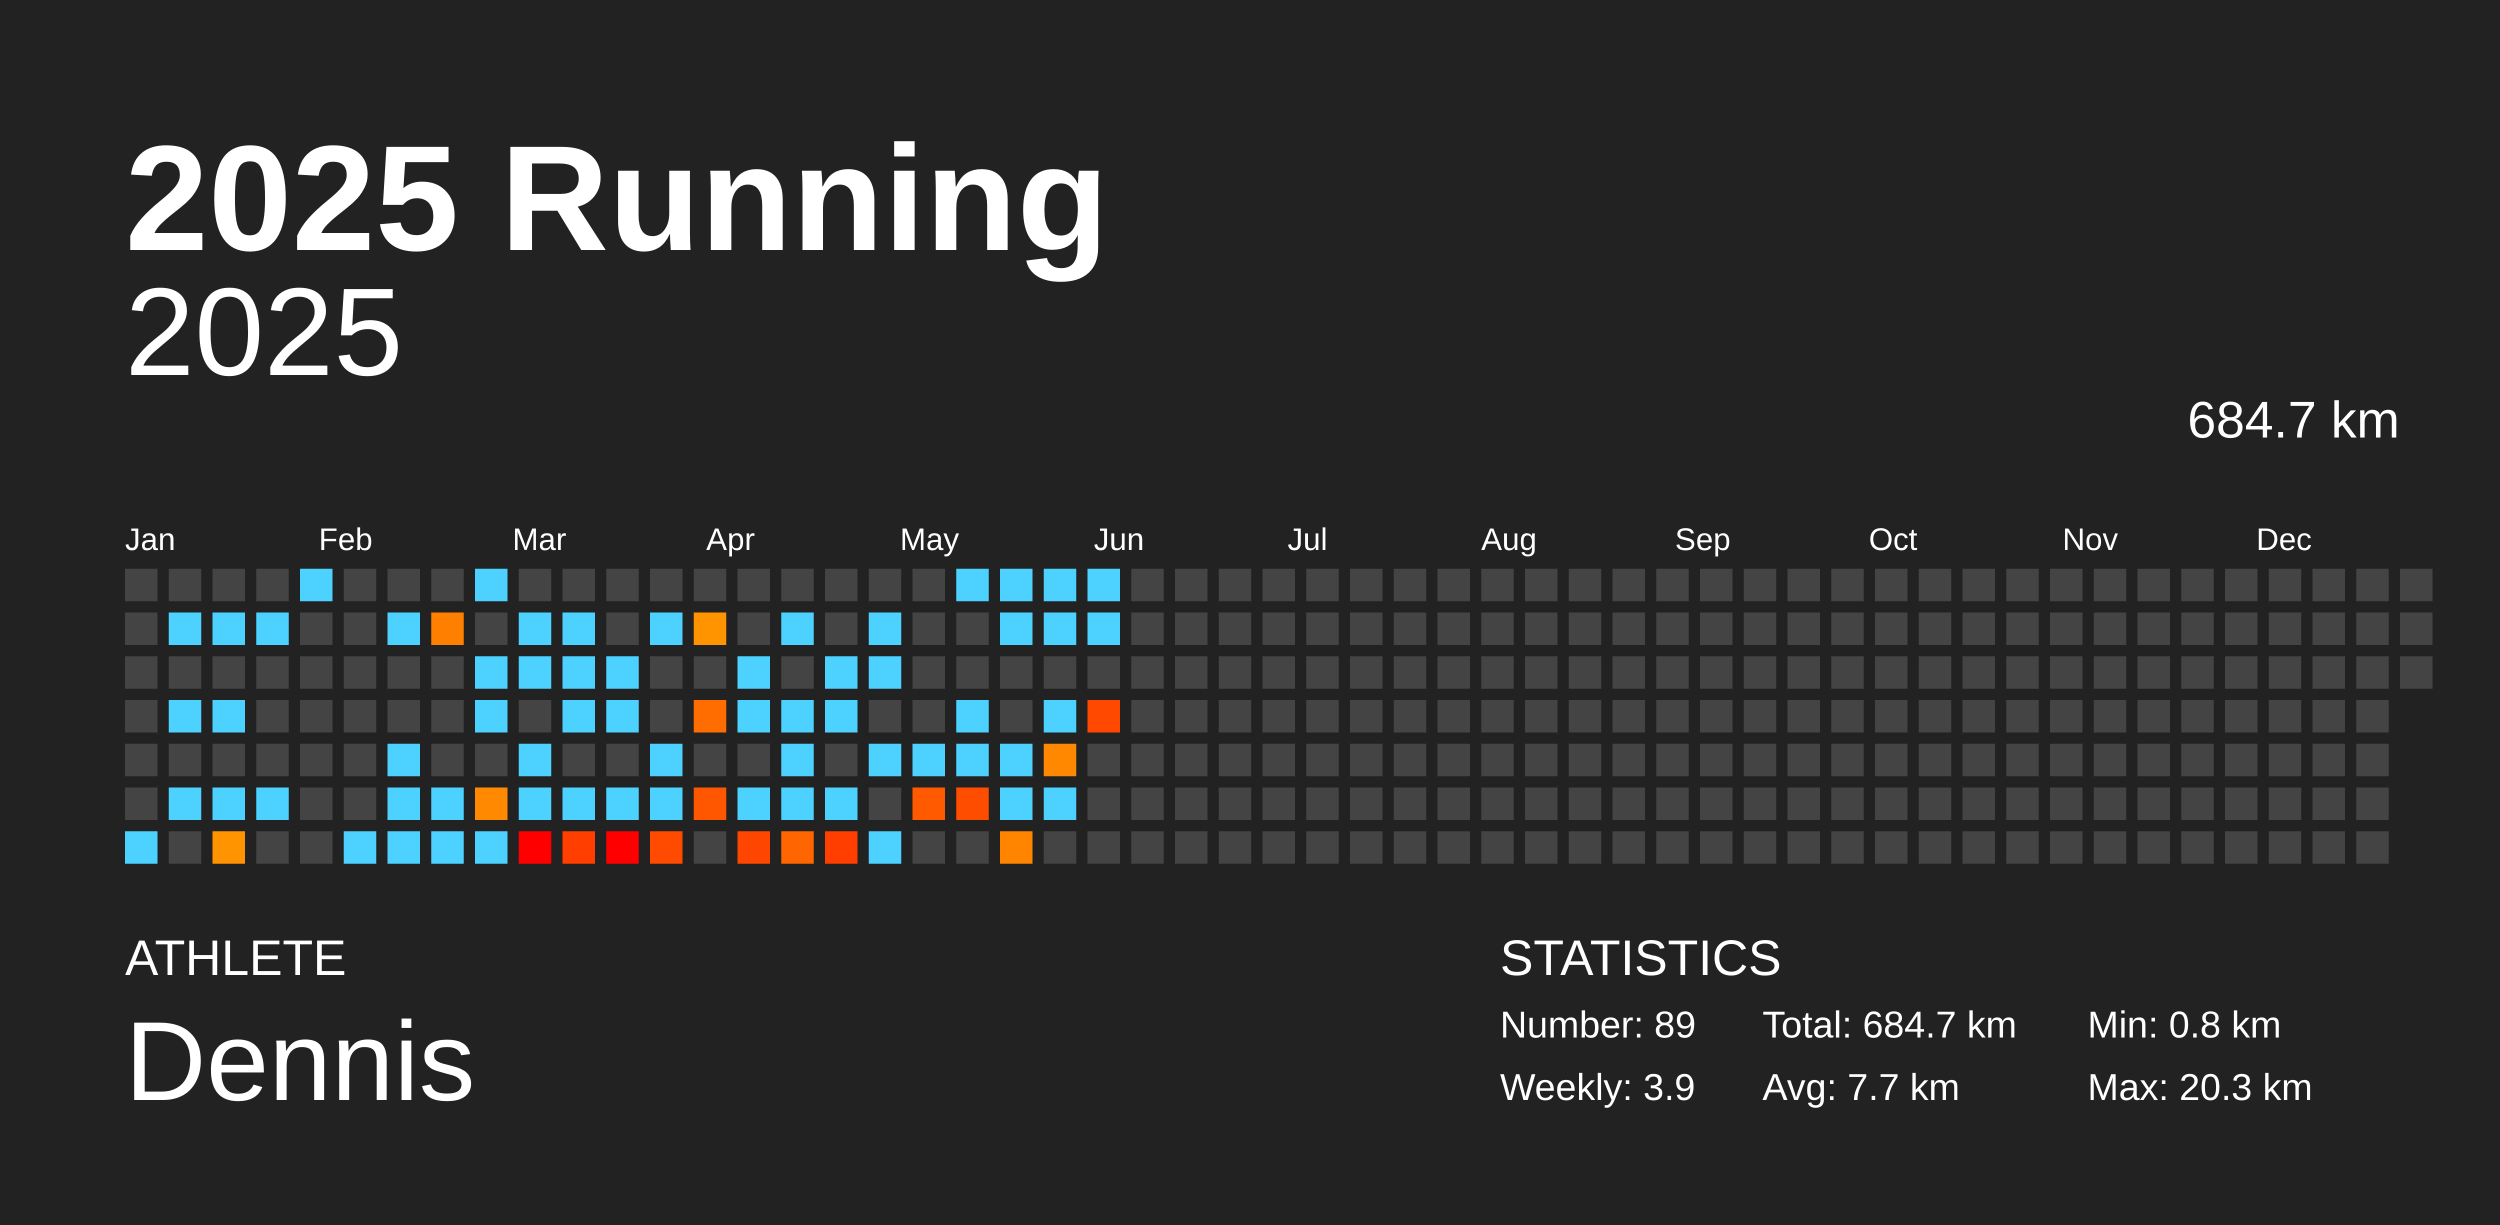
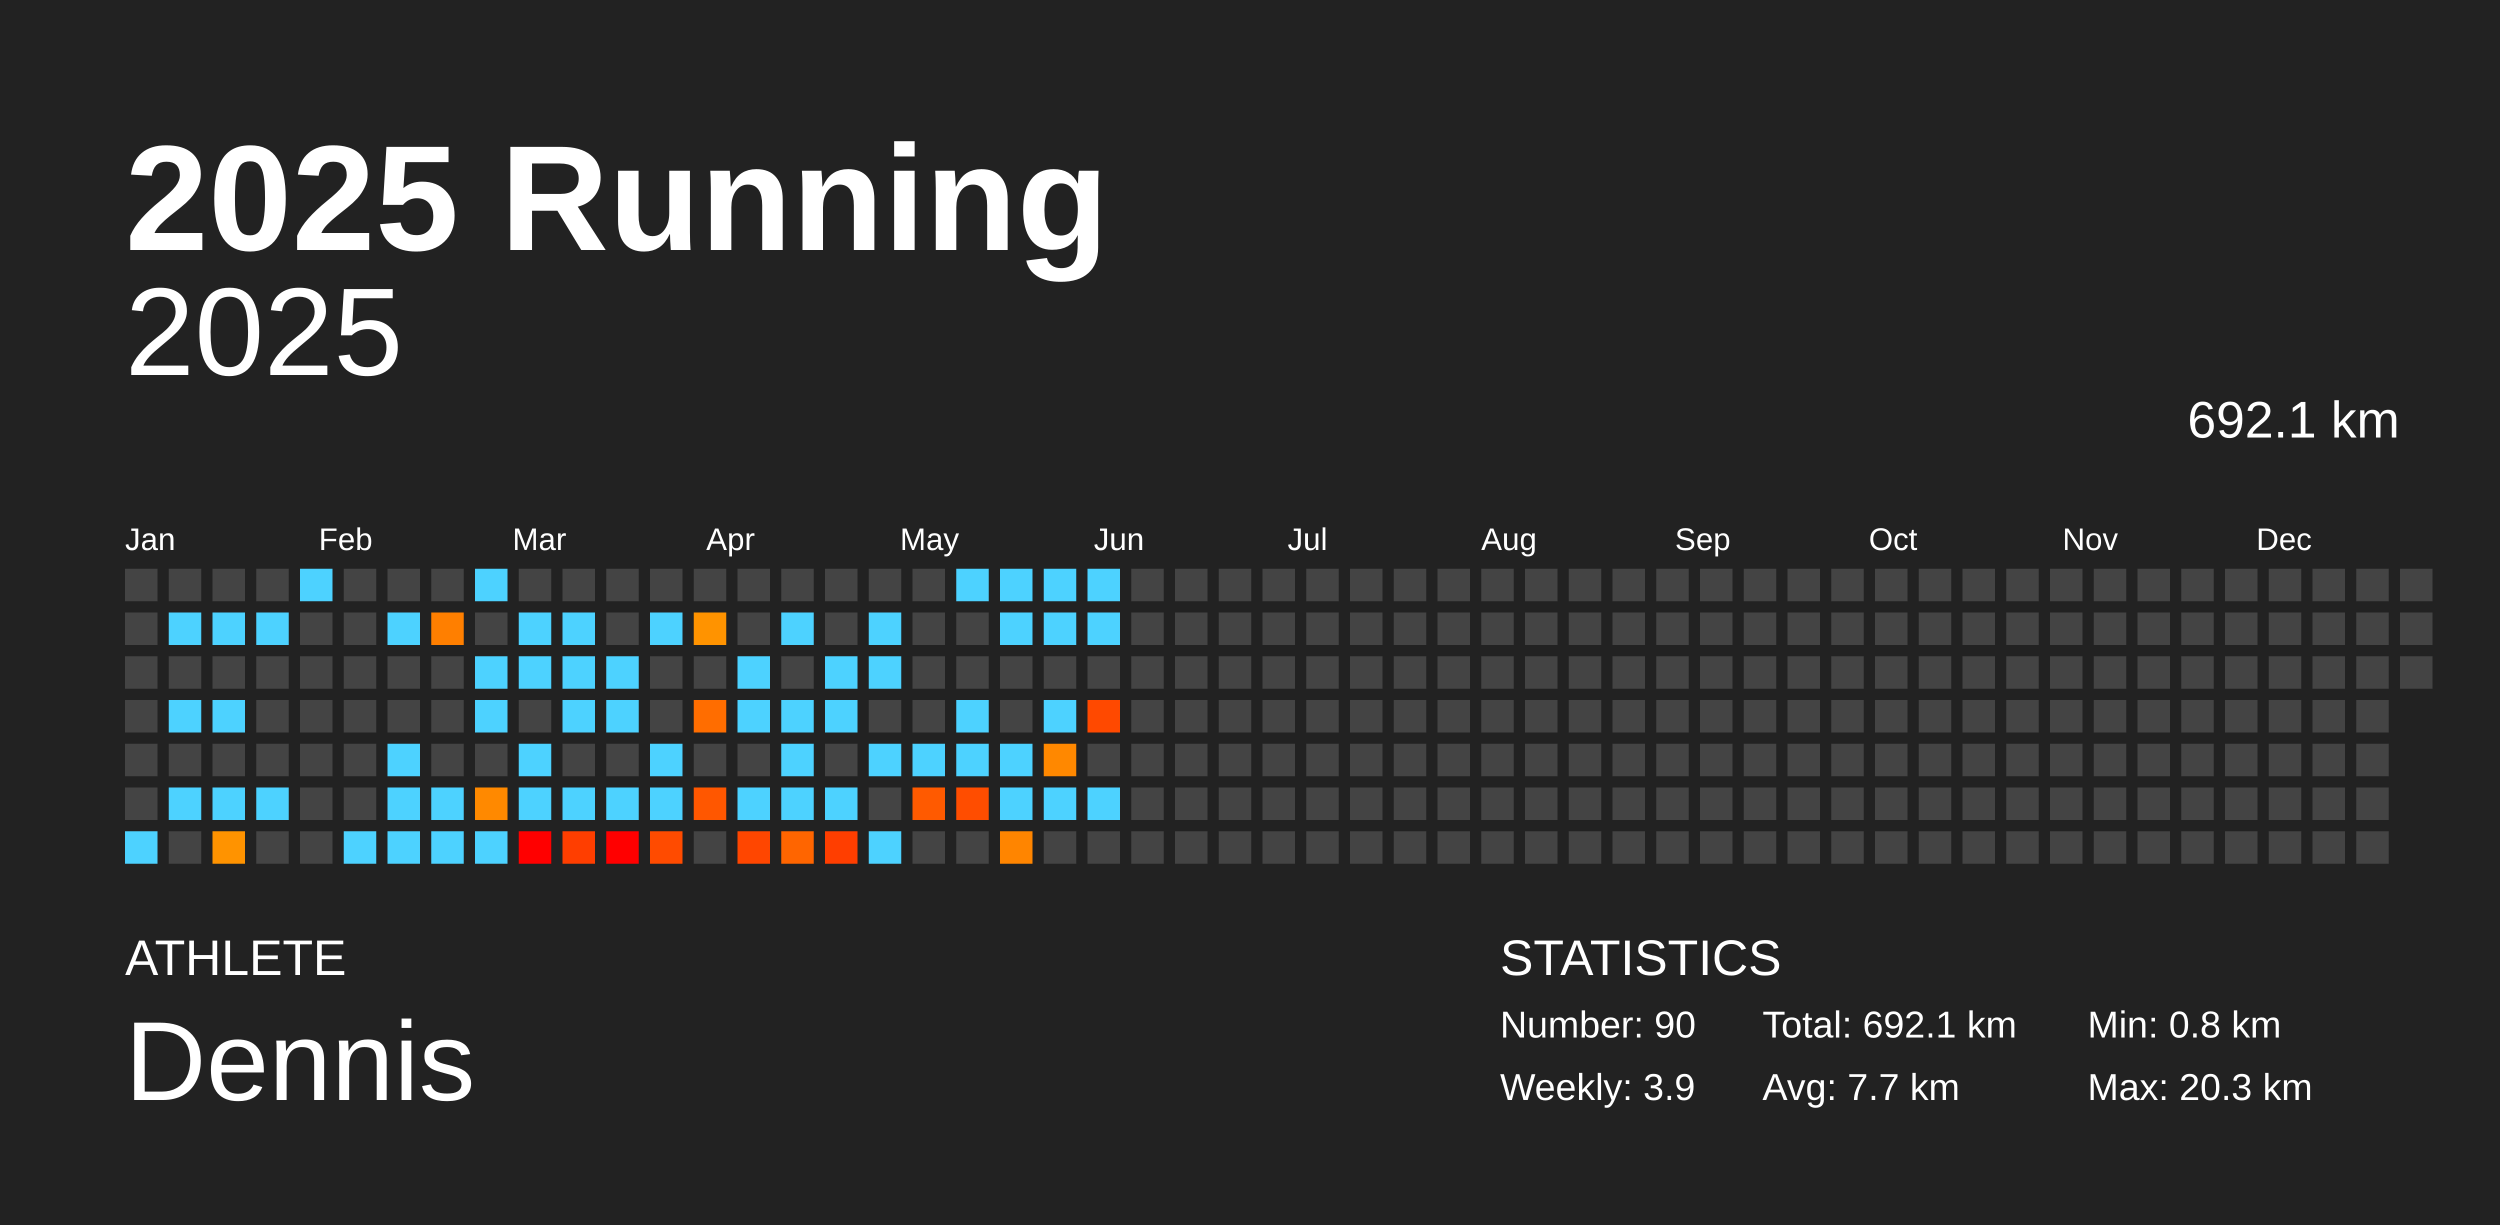
<svg xmlns="http://www.w3.org/2000/svg" baseProfile="full" height="98mm" version="1.1" viewBox="0,0,200,98" width="200mm">
  <defs />
  <rect fill="#222222" height="98" width="200" x="0" y="0" />
  <text fill="#FFFFFF" style="font-size:12px; font-family:Arial; font-weight:bold;" x="10" y="20">2025 Running</text>
  <text fill="#FFFFFF" style="font-size:4px; font-family:Arial" x="10" y="78">ATHLETE</text>
  <text fill="#FFFFFF" style="font-size:9px; font-family:Arial" x="10" y="88">Dennis</text>
  <text fill="#FFFFFF" style="font-size:4px; font-family:Arial" x="120" y="78">STATISTICS</text>
-   <text fill="#FFFFFF" style="font-size:3px; font-family:Arial" x="120" y="83">Number: 89</text>
+   <text fill="#FFFFFF" style="font-size:3px; font-family:Arial" x="120" y="83">Number: 90</text>
  <text fill="#FFFFFF" style="font-size:3px; font-family:Arial" x="120" y="88">Weekly: 3.9</text>
-   <text fill="#FFFFFF" style="font-size:3px; font-family:Arial" x="141" y="83">Total: 684.7 km</text>
+   <text fill="#FFFFFF" style="font-size:3px; font-family:Arial" x="141" y="83">Total: 692.1 km</text>
  <text fill="#FFFFFF" style="font-size:3px; font-family:Arial" x="141" y="88">Avg: 7.7 km</text>
  <text fill="#FFFFFF" style="font-size:3px; font-family:Arial" x="167" y="83">Min: 0.8 km</text>
  <text fill="#FFFFFF" style="font-size:3px; font-family:Arial" x="167" y="88">Max: 20.3 km</text>
  <text alignment-baseline="hanging" fill="#FFFFFF" style="font-size:10.0px; font-family:Arial;" x="10" y="30">2025</text>
-   <text alignment-baseline="hanging" fill="#FFFFFF" style="font-size:4.125px; font-family:Arial;" x="175" y="35">684.7 km</text>
+   <text alignment-baseline="hanging" fill="#FFFFFF" style="font-size:4.125px; font-family:Arial;" x="175" y="35">692.1 km</text>
  <text fill="#FFFFFF" style="font-size:2.5px; font-family:Arial" x="10.0" y="44">Jan</text>
  <text fill="#FFFFFF" style="font-size:2.5px; font-family:Arial" x="25.5" y="44">Feb</text>
  <text fill="#FFFFFF" style="font-size:2.5px; font-family:Arial" x="41.0" y="44">Mar</text>
  <text fill="#FFFFFF" style="font-size:2.5px; font-family:Arial" x="56.5" y="44">Apr</text>
  <text fill="#FFFFFF" style="font-size:2.5px; font-family:Arial" x="72.0" y="44">May</text>
  <text fill="#FFFFFF" style="font-size:2.5px; font-family:Arial" x="87.5" y="44">Jun</text>
  <text fill="#FFFFFF" style="font-size:2.5px; font-family:Arial" x="103.0" y="44">Jul</text>
  <text fill="#FFFFFF" style="font-size:2.5px; font-family:Arial" x="118.5" y="44">Aug</text>
  <text fill="#FFFFFF" style="font-size:2.5px; font-family:Arial" x="134.0" y="44">Sep</text>
  <text fill="#FFFFFF" style="font-size:2.5px; font-family:Arial" x="149.5" y="44">Oct</text>
  <text fill="#FFFFFF" style="font-size:2.5px; font-family:Arial" x="165.0" y="44">Nov</text>
  <text fill="#FFFFFF" style="font-size:2.5px; font-family:Arial" x="180.5" y="44">Dec</text>
  <rect fill="#444444" height="2.6" width="2.6" x="10.0" y="45.5" />
  <rect fill="#444444" height="2.6" width="2.6" x="10.0" y="49.0" />
  <rect fill="#444444" height="2.6" width="2.6" x="10.0" y="52.5" />
  <rect fill="#444444" height="2.6" width="2.6" x="10.0" y="56.0" />
  <rect fill="#444444" height="2.6" width="2.6" x="10.0" y="59.5" />
  <rect fill="#444444" height="2.6" width="2.6" x="10.0" y="63.0" />
  <rect fill="#4dd2ff" height="2.6" width="2.6" x="10.0" y="66.5" />
  <rect fill="#444444" height="2.6" width="2.6" x="13.5" y="45.5" />
  <rect fill="#4dd2ff" height="2.6" width="2.6" x="13.5" y="49.0" />
  <rect fill="#444444" height="2.6" width="2.6" x="13.5" y="52.5" />
  <rect fill="#4dd2ff" height="2.6" width="2.6" x="13.5" y="56.0" />
  <rect fill="#444444" height="2.6" width="2.6" x="13.5" y="59.5" />
  <rect fill="#4dd2ff" height="2.6" width="2.6" x="13.5" y="63.0" />
  <rect fill="#444444" height="2.6" width="2.6" x="13.5" y="66.5" />
  <rect fill="#444444" height="2.6" width="2.6" x="17.0" y="45.5" />
  <rect fill="#4dd2ff" height="2.6" width="2.6" x="17.0" y="49.0" />
  <rect fill="#444444" height="2.6" width="2.6" x="17.0" y="52.5" />
  <rect fill="#4dd2ff" height="2.6" width="2.6" x="17.0" y="56.0" />
  <rect fill="#444444" height="2.6" width="2.6" x="17.0" y="59.5" />
  <rect fill="#4dd2ff" height="2.6" width="2.6" x="17.0" y="63.0" />
  <rect fill="#ff9300" height="2.6" width="2.6" x="17.0" y="66.5" />
  <rect fill="#444444" height="2.6" width="2.6" x="20.5" y="45.5" />
  <rect fill="#4dd2ff" height="2.6" width="2.6" x="20.5" y="49.0" />
  <rect fill="#444444" height="2.6" width="2.6" x="20.5" y="52.5" />
  <rect fill="#444444" height="2.6" width="2.6" x="20.5" y="56.0" />
  <rect fill="#444444" height="2.6" width="2.6" x="20.5" y="59.5" />
  <rect fill="#4dd2ff" height="2.6" width="2.6" x="20.5" y="63.0" />
  <rect fill="#444444" height="2.6" width="2.6" x="20.5" y="66.5" />
  <rect fill="#4dd2ff" height="2.6" width="2.6" x="24.0" y="45.5" />
  <rect fill="#444444" height="2.6" width="2.6" x="24.0" y="49.0" />
  <rect fill="#444444" height="2.6" width="2.6" x="24.0" y="52.5" />
  <rect fill="#444444" height="2.6" width="2.6" x="24.0" y="56.0" />
  <rect fill="#444444" height="2.6" width="2.6" x="24.0" y="59.5" />
  <rect fill="#444444" height="2.6" width="2.6" x="24.0" y="63.0" />
  <rect fill="#444444" height="2.6" width="2.6" x="24.0" y="66.5" />
  <rect fill="#444444" height="2.6" width="2.6" x="27.5" y="45.5" />
  <rect fill="#444444" height="2.6" width="2.6" x="27.5" y="49.0" />
  <rect fill="#444444" height="2.6" width="2.6" x="27.5" y="52.5" />
  <rect fill="#444444" height="2.6" width="2.6" x="27.5" y="56.0" />
  <rect fill="#444444" height="2.6" width="2.6" x="27.5" y="59.5" />
  <rect fill="#444444" height="2.6" width="2.6" x="27.5" y="63.0" />
  <rect fill="#4dd2ff" height="2.6" width="2.6" x="27.5" y="66.5" />
  <rect fill="#444444" height="2.6" width="2.6" x="31.0" y="45.5" />
  <rect fill="#4dd2ff" height="2.6" width="2.6" x="31.0" y="49.0" />
  <rect fill="#444444" height="2.6" width="2.6" x="31.0" y="52.5" />
  <rect fill="#444444" height="2.6" width="2.6" x="31.0" y="56.0" />
  <rect fill="#4dd2ff" height="2.6" width="2.6" x="31.0" y="59.5" />
  <rect fill="#4dd2ff" height="2.6" width="2.6" x="31.0" y="63.0" />
  <rect fill="#4dd2ff" height="2.6" width="2.6" x="31.0" y="66.5" />
  <rect fill="#444444" height="2.6" width="2.6" x="34.5" y="45.5" />
  <rect fill="#ff7f00" height="2.6" width="2.6" x="34.5" y="49.0" />
  <rect fill="#444444" height="2.6" width="2.6" x="34.5" y="52.5" />
  <rect fill="#444444" height="2.6" width="2.6" x="34.5" y="56.0" />
  <rect fill="#444444" height="2.6" width="2.6" x="34.5" y="59.5" />
  <rect fill="#4dd2ff" height="2.6" width="2.6" x="34.5" y="63.0" />
  <rect fill="#4dd2ff" height="2.6" width="2.6" x="34.5" y="66.5" />
  <rect fill="#4dd2ff" height="2.6" width="2.6" x="38.0" y="45.5" />
  <rect fill="#444444" height="2.6" width="2.6" x="38.0" y="49.0" />
  <rect fill="#4dd2ff" height="2.6" width="2.6" x="38.0" y="52.5" />
  <rect fill="#4dd2ff" height="2.6" width="2.6" x="38.0" y="56.0" />
  <rect fill="#444444" height="2.6" width="2.6" x="38.0" y="59.5" />
  <rect fill="#ff8900" height="2.6" width="2.6" x="38.0" y="63.0" />
  <rect fill="#4dd2ff" height="2.6" width="2.6" x="38.0" y="66.5" />
  <rect fill="#444444" height="2.6" width="2.6" x="41.5" y="45.5" />
  <rect fill="#4dd2ff" height="2.6" width="2.6" x="41.5" y="49.0" />
  <rect fill="#4dd2ff" height="2.6" width="2.6" x="41.5" y="52.5" />
  <rect fill="#444444" height="2.6" width="2.6" x="41.5" y="56.0" />
  <rect fill="#4dd2ff" height="2.6" width="2.6" x="41.5" y="59.5" />
  <rect fill="#4dd2ff" height="2.6" width="2.6" x="41.5" y="63.0" />
  <rect fill="red" height="2.6" width="2.6" x="41.5" y="66.5" />
  <rect fill="#444444" height="2.6" width="2.6" x="45.0" y="45.5" />
  <rect fill="#4dd2ff" height="2.6" width="2.6" x="45.0" y="49.0" />
  <rect fill="#4dd2ff" height="2.6" width="2.6" x="45.0" y="52.5" />
  <rect fill="#4dd2ff" height="2.6" width="2.6" x="45.0" y="56.0" />
  <rect fill="#444444" height="2.6" width="2.6" x="45.0" y="59.5" />
  <rect fill="#4dd2ff" height="2.6" width="2.6" x="45.0" y="63.0" />
  <rect fill="#ff3e00" height="2.6" width="2.6" x="45.0" y="66.5" />
  <rect fill="#444444" height="2.6" width="2.6" x="48.5" y="45.5" />
  <rect fill="#444444" height="2.6" width="2.6" x="48.5" y="49.0" />
  <rect fill="#4dd2ff" height="2.6" width="2.6" x="48.5" y="52.5" />
  <rect fill="#4dd2ff" height="2.6" width="2.6" x="48.5" y="56.0" />
  <rect fill="#444444" height="2.6" width="2.6" x="48.5" y="59.5" />
  <rect fill="#4dd2ff" height="2.6" width="2.6" x="48.5" y="63.0" />
  <rect fill="red" height="2.6" width="2.6" x="48.5" y="66.5" />
  <rect fill="#444444" height="2.6" width="2.6" x="52.0" y="45.5" />
  <rect fill="#4dd2ff" height="2.6" width="2.6" x="52.0" y="49.0" />
  <rect fill="#444444" height="2.6" width="2.6" x="52.0" y="52.5" />
  <rect fill="#444444" height="2.6" width="2.6" x="52.0" y="56.0" />
  <rect fill="#4dd2ff" height="2.6" width="2.6" x="52.0" y="59.5" />
  <rect fill="#4dd2ff" height="2.6" width="2.6" x="52.0" y="63.0" />
  <rect fill="#ff4b00" height="2.6" width="2.6" x="52.0" y="66.5" />
  <rect fill="#444444" height="2.6" width="2.6" x="55.5" y="45.5" />
  <rect fill="#ff9300" height="2.6" width="2.6" x="55.5" y="49.0" />
  <rect fill="#444444" height="2.6" width="2.6" x="55.5" y="52.5" />
  <rect fill="#ff6d00" height="2.6" width="2.6" x="55.5" y="56.0" />
  <rect fill="#444444" height="2.6" width="2.6" x="55.5" y="59.5" />
  <rect fill="#ff5700" height="2.6" width="2.6" x="55.5" y="63.0" />
  <rect fill="#444444" height="2.6" width="2.6" x="55.5" y="66.5" />
  <rect fill="#444444" height="2.6" width="2.6" x="59.0" y="45.5" />
  <rect fill="#444444" height="2.6" width="2.6" x="59.0" y="49.0" />
  <rect fill="#4dd2ff" height="2.6" width="2.6" x="59.0" y="52.5" />
  <rect fill="#4dd2ff" height="2.6" width="2.6" x="59.0" y="56.0" />
  <rect fill="#444444" height="2.6" width="2.6" x="59.0" y="59.5" />
  <rect fill="#4dd2ff" height="2.6" width="2.6" x="59.0" y="63.0" />
  <rect fill="#ff4600" height="2.6" width="2.6" x="59.0" y="66.5" />
  <rect fill="#444444" height="2.6" width="2.6" x="62.5" y="45.5" />
  <rect fill="#4dd2ff" height="2.6" width="2.6" x="62.5" y="49.0" />
  <rect fill="#444444" height="2.6" width="2.6" x="62.5" y="52.5" />
  <rect fill="#4dd2ff" height="2.6" width="2.6" x="62.5" y="56.0" />
  <rect fill="#4dd2ff" height="2.6" width="2.6" x="62.5" y="59.5" />
  <rect fill="#4dd2ff" height="2.6" width="2.6" x="62.5" y="63.0" />
  <rect fill="#ff6500" height="2.6" width="2.6" x="62.5" y="66.5" />
  <rect fill="#444444" height="2.6" width="2.6" x="66.0" y="45.5" />
  <rect fill="#444444" height="2.6" width="2.6" x="66.0" y="49.0" />
  <rect fill="#4dd2ff" height="2.6" width="2.6" x="66.0" y="52.5" />
  <rect fill="#4dd2ff" height="2.6" width="2.6" x="66.0" y="56.0" />
  <rect fill="#444444" height="2.6" width="2.6" x="66.0" y="59.5" />
  <rect fill="#4dd2ff" height="2.6" width="2.6" x="66.0" y="63.0" />
  <rect fill="#ff3e00" height="2.6" width="2.6" x="66.0" y="66.5" />
  <rect fill="#444444" height="2.6" width="2.6" x="69.5" y="45.5" />
  <rect fill="#4dd2ff" height="2.6" width="2.6" x="69.5" y="49.0" />
  <rect fill="#4dd2ff" height="2.6" width="2.6" x="69.5" y="52.5" />
  <rect fill="#444444" height="2.6" width="2.6" x="69.5" y="56.0" />
  <rect fill="#4dd2ff" height="2.6" width="2.6" x="69.5" y="59.5" />
  <rect fill="#444444" height="2.6" width="2.6" x="69.5" y="63.0" />
  <rect fill="#4dd2ff" height="2.6" width="2.6" x="69.5" y="66.5" />
  <rect fill="#444444" height="2.6" width="2.6" x="73.0" y="45.5" />
  <rect fill="#444444" height="2.6" width="2.6" x="73.0" y="49.0" />
  <rect fill="#444444" height="2.6" width="2.6" x="73.0" y="52.5" />
  <rect fill="#444444" height="2.6" width="2.6" x="73.0" y="56.0" />
  <rect fill="#4dd2ff" height="2.6" width="2.6" x="73.0" y="59.5" />
  <rect fill="#ff5a00" height="2.6" width="2.6" x="73.0" y="63.0" />
  <rect fill="#444444" height="2.6" width="2.6" x="73.0" y="66.5" />
  <rect fill="#4dd2ff" height="2.6" width="2.6" x="76.5" y="45.5" />
  <rect fill="#444444" height="2.6" width="2.6" x="76.5" y="49.0" />
  <rect fill="#444444" height="2.6" width="2.6" x="76.5" y="52.5" />
  <rect fill="#4dd2ff" height="2.6" width="2.6" x="76.5" y="56.0" />
  <rect fill="#4dd2ff" height="2.6" width="2.6" x="76.5" y="59.5" />
  <rect fill="#ff4d00" height="2.6" width="2.6" x="76.5" y="63.0" />
  <rect fill="#444444" height="2.6" width="2.6" x="76.5" y="66.5" />
  <rect fill="#4dd2ff" height="2.6" width="2.6" x="80.0" y="45.5" />
  <rect fill="#4dd2ff" height="2.6" width="2.6" x="80.0" y="49.0" />
  <rect fill="#444444" height="2.6" width="2.6" x="80.0" y="52.5" />
  <rect fill="#444444" height="2.6" width="2.6" x="80.0" y="56.0" />
  <rect fill="#4dd2ff" height="2.6" width="2.6" x="80.0" y="59.5" />
  <rect fill="#4dd2ff" height="2.6" width="2.6" x="80.0" y="63.0" />
  <rect fill="#ff8500" height="2.6" width="2.6" x="80.0" y="66.5" />
  <rect fill="#4dd2ff" height="2.6" width="2.6" x="83.5" y="45.5" />
  <rect fill="#4dd2ff" height="2.6" width="2.6" x="83.5" y="49.0" />
  <rect fill="#444444" height="2.6" width="2.6" x="83.5" y="52.5" />
  <rect fill="#4dd2ff" height="2.6" width="2.6" x="83.5" y="56.0" />
  <rect fill="#ff8800" height="2.6" width="2.6" x="83.5" y="59.5" />
  <rect fill="#4dd2ff" height="2.6" width="2.6" x="83.5" y="63.0" />
  <rect fill="#444444" height="2.6" width="2.6" x="83.5" y="66.5" />
  <rect fill="#4dd2ff" height="2.6" width="2.6" x="87.0" y="45.5" />
  <rect fill="#4dd2ff" height="2.6" width="2.6" x="87.0" y="49.0" />
  <rect fill="#444444" height="2.6" width="2.6" x="87.0" y="52.5" />
  <rect fill="#ff4900" height="2.6" width="2.6" x="87.0" y="56.0" />
  <rect fill="#444444" height="2.6" width="2.6" x="87.0" y="59.5" />
-   <rect fill="#444444" height="2.6" width="2.6" x="87.0" y="63.0" />
+   <rect fill="#4dd2ff" height="2.6" width="2.6" x="87.0" y="63.0" />
  <rect fill="#444444" height="2.6" width="2.6" x="87.0" y="66.5" />
  <rect fill="#444444" height="2.6" width="2.6" x="90.5" y="45.5" />
  <rect fill="#444444" height="2.6" width="2.6" x="90.5" y="49.0" />
  <rect fill="#444444" height="2.6" width="2.6" x="90.5" y="52.5" />
  <rect fill="#444444" height="2.6" width="2.6" x="90.5" y="56.0" />
  <rect fill="#444444" height="2.6" width="2.6" x="90.5" y="59.5" />
  <rect fill="#444444" height="2.6" width="2.6" x="90.5" y="63.0" />
  <rect fill="#444444" height="2.6" width="2.6" x="90.5" y="66.5" />
  <rect fill="#444444" height="2.6" width="2.6" x="94.0" y="45.5" />
  <rect fill="#444444" height="2.6" width="2.6" x="94.0" y="49.0" />
  <rect fill="#444444" height="2.6" width="2.6" x="94.0" y="52.5" />
  <rect fill="#444444" height="2.6" width="2.6" x="94.0" y="56.0" />
  <rect fill="#444444" height="2.6" width="2.6" x="94.0" y="59.5" />
  <rect fill="#444444" height="2.6" width="2.6" x="94.0" y="63.0" />
  <rect fill="#444444" height="2.6" width="2.6" x="94.0" y="66.5" />
  <rect fill="#444444" height="2.6" width="2.6" x="97.5" y="45.5" />
  <rect fill="#444444" height="2.6" width="2.6" x="97.5" y="49.0" />
  <rect fill="#444444" height="2.6" width="2.6" x="97.5" y="52.5" />
  <rect fill="#444444" height="2.6" width="2.6" x="97.5" y="56.0" />
  <rect fill="#444444" height="2.6" width="2.6" x="97.5" y="59.5" />
  <rect fill="#444444" height="2.6" width="2.6" x="97.5" y="63.0" />
  <rect fill="#444444" height="2.6" width="2.6" x="97.5" y="66.5" />
  <rect fill="#444444" height="2.6" width="2.6" x="101.0" y="45.5" />
  <rect fill="#444444" height="2.6" width="2.6" x="101.0" y="49.0" />
  <rect fill="#444444" height="2.6" width="2.6" x="101.0" y="52.5" />
  <rect fill="#444444" height="2.6" width="2.6" x="101.0" y="56.0" />
  <rect fill="#444444" height="2.6" width="2.6" x="101.0" y="59.5" />
  <rect fill="#444444" height="2.6" width="2.6" x="101.0" y="63.0" />
  <rect fill="#444444" height="2.6" width="2.6" x="101.0" y="66.5" />
  <rect fill="#444444" height="2.6" width="2.6" x="104.5" y="45.5" />
  <rect fill="#444444" height="2.6" width="2.6" x="104.5" y="49.0" />
  <rect fill="#444444" height="2.6" width="2.6" x="104.5" y="52.5" />
  <rect fill="#444444" height="2.6" width="2.6" x="104.5" y="56.0" />
  <rect fill="#444444" height="2.6" width="2.6" x="104.5" y="59.5" />
  <rect fill="#444444" height="2.6" width="2.6" x="104.5" y="63.0" />
  <rect fill="#444444" height="2.6" width="2.6" x="104.5" y="66.5" />
  <rect fill="#444444" height="2.6" width="2.6" x="108.0" y="45.5" />
  <rect fill="#444444" height="2.6" width="2.6" x="108.0" y="49.0" />
  <rect fill="#444444" height="2.6" width="2.6" x="108.0" y="52.5" />
  <rect fill="#444444" height="2.6" width="2.6" x="108.0" y="56.0" />
  <rect fill="#444444" height="2.6" width="2.6" x="108.0" y="59.5" />
  <rect fill="#444444" height="2.6" width="2.6" x="108.0" y="63.0" />
  <rect fill="#444444" height="2.6" width="2.6" x="108.0" y="66.5" />
  <rect fill="#444444" height="2.6" width="2.6" x="111.5" y="45.5" />
  <rect fill="#444444" height="2.6" width="2.6" x="111.5" y="49.0" />
  <rect fill="#444444" height="2.6" width="2.6" x="111.5" y="52.5" />
  <rect fill="#444444" height="2.6" width="2.6" x="111.5" y="56.0" />
  <rect fill="#444444" height="2.6" width="2.6" x="111.5" y="59.5" />
  <rect fill="#444444" height="2.6" width="2.6" x="111.5" y="63.0" />
  <rect fill="#444444" height="2.6" width="2.6" x="111.5" y="66.5" />
  <rect fill="#444444" height="2.6" width="2.6" x="115.0" y="45.5" />
  <rect fill="#444444" height="2.6" width="2.6" x="115.0" y="49.0" />
  <rect fill="#444444" height="2.6" width="2.6" x="115.0" y="52.5" />
  <rect fill="#444444" height="2.6" width="2.6" x="115.0" y="56.0" />
  <rect fill="#444444" height="2.6" width="2.6" x="115.0" y="59.5" />
  <rect fill="#444444" height="2.6" width="2.6" x="115.0" y="63.0" />
  <rect fill="#444444" height="2.6" width="2.6" x="115.0" y="66.5" />
  <rect fill="#444444" height="2.6" width="2.6" x="118.5" y="45.5" />
  <rect fill="#444444" height="2.6" width="2.6" x="118.5" y="49.0" />
  <rect fill="#444444" height="2.6" width="2.6" x="118.5" y="52.5" />
  <rect fill="#444444" height="2.6" width="2.6" x="118.5" y="56.0" />
  <rect fill="#444444" height="2.6" width="2.6" x="118.5" y="59.5" />
  <rect fill="#444444" height="2.6" width="2.6" x="118.5" y="63.0" />
  <rect fill="#444444" height="2.6" width="2.6" x="118.5" y="66.5" />
  <rect fill="#444444" height="2.6" width="2.6" x="122.0" y="45.5" />
  <rect fill="#444444" height="2.6" width="2.6" x="122.0" y="49.0" />
  <rect fill="#444444" height="2.6" width="2.6" x="122.0" y="52.5" />
  <rect fill="#444444" height="2.6" width="2.6" x="122.0" y="56.0" />
  <rect fill="#444444" height="2.6" width="2.6" x="122.0" y="59.5" />
  <rect fill="#444444" height="2.6" width="2.6" x="122.0" y="63.0" />
  <rect fill="#444444" height="2.6" width="2.6" x="122.0" y="66.5" />
  <rect fill="#444444" height="2.6" width="2.6" x="125.5" y="45.5" />
  <rect fill="#444444" height="2.6" width="2.6" x="125.5" y="49.0" />
  <rect fill="#444444" height="2.6" width="2.6" x="125.5" y="52.5" />
  <rect fill="#444444" height="2.6" width="2.6" x="125.5" y="56.0" />
  <rect fill="#444444" height="2.6" width="2.6" x="125.5" y="59.5" />
  <rect fill="#444444" height="2.6" width="2.6" x="125.5" y="63.0" />
  <rect fill="#444444" height="2.6" width="2.6" x="125.5" y="66.5" />
  <rect fill="#444444" height="2.6" width="2.6" x="129.0" y="45.5" />
  <rect fill="#444444" height="2.6" width="2.6" x="129.0" y="49.0" />
  <rect fill="#444444" height="2.6" width="2.6" x="129.0" y="52.5" />
  <rect fill="#444444" height="2.6" width="2.6" x="129.0" y="56.0" />
  <rect fill="#444444" height="2.6" width="2.6" x="129.0" y="59.5" />
  <rect fill="#444444" height="2.6" width="2.6" x="129.0" y="63.0" />
  <rect fill="#444444" height="2.6" width="2.6" x="129.0" y="66.5" />
  <rect fill="#444444" height="2.6" width="2.6" x="132.5" y="45.5" />
  <rect fill="#444444" height="2.6" width="2.6" x="132.5" y="49.0" />
  <rect fill="#444444" height="2.6" width="2.6" x="132.5" y="52.5" />
  <rect fill="#444444" height="2.6" width="2.6" x="132.5" y="56.0" />
  <rect fill="#444444" height="2.6" width="2.6" x="132.5" y="59.5" />
  <rect fill="#444444" height="2.6" width="2.6" x="132.5" y="63.0" />
  <rect fill="#444444" height="2.6" width="2.6" x="132.5" y="66.5" />
  <rect fill="#444444" height="2.6" width="2.6" x="136.0" y="45.5" />
  <rect fill="#444444" height="2.6" width="2.6" x="136.0" y="49.0" />
  <rect fill="#444444" height="2.6" width="2.6" x="136.0" y="52.5" />
  <rect fill="#444444" height="2.6" width="2.6" x="136.0" y="56.0" />
  <rect fill="#444444" height="2.6" width="2.6" x="136.0" y="59.5" />
  <rect fill="#444444" height="2.6" width="2.6" x="136.0" y="63.0" />
  <rect fill="#444444" height="2.6" width="2.6" x="136.0" y="66.5" />
  <rect fill="#444444" height="2.6" width="2.6" x="139.5" y="45.5" />
  <rect fill="#444444" height="2.6" width="2.6" x="139.5" y="49.0" />
  <rect fill="#444444" height="2.6" width="2.6" x="139.5" y="52.5" />
  <rect fill="#444444" height="2.6" width="2.6" x="139.5" y="56.0" />
  <rect fill="#444444" height="2.6" width="2.6" x="139.5" y="59.5" />
  <rect fill="#444444" height="2.6" width="2.6" x="139.5" y="63.0" />
  <rect fill="#444444" height="2.6" width="2.6" x="139.5" y="66.5" />
  <rect fill="#444444" height="2.6" width="2.6" x="143.0" y="45.5" />
  <rect fill="#444444" height="2.6" width="2.6" x="143.0" y="49.0" />
  <rect fill="#444444" height="2.6" width="2.6" x="143.0" y="52.5" />
  <rect fill="#444444" height="2.6" width="2.6" x="143.0" y="56.0" />
  <rect fill="#444444" height="2.6" width="2.6" x="143.0" y="59.5" />
  <rect fill="#444444" height="2.6" width="2.6" x="143.0" y="63.0" />
  <rect fill="#444444" height="2.6" width="2.6" x="143.0" y="66.5" />
  <rect fill="#444444" height="2.6" width="2.6" x="146.5" y="45.5" />
  <rect fill="#444444" height="2.6" width="2.6" x="146.5" y="49.0" />
  <rect fill="#444444" height="2.6" width="2.6" x="146.5" y="52.5" />
  <rect fill="#444444" height="2.6" width="2.6" x="146.5" y="56.0" />
  <rect fill="#444444" height="2.6" width="2.6" x="146.5" y="59.5" />
  <rect fill="#444444" height="2.6" width="2.6" x="146.5" y="63.0" />
  <rect fill="#444444" height="2.6" width="2.6" x="146.5" y="66.5" />
  <rect fill="#444444" height="2.6" width="2.6" x="150.0" y="45.5" />
  <rect fill="#444444" height="2.6" width="2.6" x="150.0" y="49.0" />
  <rect fill="#444444" height="2.6" width="2.6" x="150.0" y="52.5" />
  <rect fill="#444444" height="2.6" width="2.6" x="150.0" y="56.0" />
  <rect fill="#444444" height="2.6" width="2.6" x="150.0" y="59.5" />
  <rect fill="#444444" height="2.6" width="2.6" x="150.0" y="63.0" />
  <rect fill="#444444" height="2.6" width="2.6" x="150.0" y="66.5" />
  <rect fill="#444444" height="2.6" width="2.6" x="153.5" y="45.5" />
  <rect fill="#444444" height="2.6" width="2.6" x="153.5" y="49.0" />
  <rect fill="#444444" height="2.6" width="2.6" x="153.5" y="52.5" />
  <rect fill="#444444" height="2.6" width="2.6" x="153.5" y="56.0" />
  <rect fill="#444444" height="2.6" width="2.6" x="153.5" y="59.5" />
  <rect fill="#444444" height="2.6" width="2.6" x="153.5" y="63.0" />
  <rect fill="#444444" height="2.6" width="2.6" x="153.5" y="66.5" />
  <rect fill="#444444" height="2.6" width="2.6" x="157.0" y="45.5" />
  <rect fill="#444444" height="2.6" width="2.6" x="157.0" y="49.0" />
  <rect fill="#444444" height="2.6" width="2.6" x="157.0" y="52.5" />
  <rect fill="#444444" height="2.6" width="2.6" x="157.0" y="56.0" />
  <rect fill="#444444" height="2.6" width="2.6" x="157.0" y="59.5" />
  <rect fill="#444444" height="2.6" width="2.6" x="157.0" y="63.0" />
  <rect fill="#444444" height="2.6" width="2.6" x="157.0" y="66.5" />
  <rect fill="#444444" height="2.6" width="2.6" x="160.5" y="45.5" />
  <rect fill="#444444" height="2.6" width="2.6" x="160.5" y="49.0" />
  <rect fill="#444444" height="2.6" width="2.6" x="160.5" y="52.5" />
  <rect fill="#444444" height="2.6" width="2.6" x="160.5" y="56.0" />
  <rect fill="#444444" height="2.6" width="2.6" x="160.5" y="59.5" />
  <rect fill="#444444" height="2.6" width="2.6" x="160.5" y="63.0" />
  <rect fill="#444444" height="2.6" width="2.6" x="160.5" y="66.5" />
  <rect fill="#444444" height="2.6" width="2.6" x="164.0" y="45.5" />
  <rect fill="#444444" height="2.6" width="2.6" x="164.0" y="49.0" />
  <rect fill="#444444" height="2.6" width="2.6" x="164.0" y="52.5" />
  <rect fill="#444444" height="2.6" width="2.6" x="164.0" y="56.0" />
  <rect fill="#444444" height="2.6" width="2.6" x="164.0" y="59.5" />
  <rect fill="#444444" height="2.6" width="2.6" x="164.0" y="63.0" />
  <rect fill="#444444" height="2.6" width="2.6" x="164.0" y="66.5" />
  <rect fill="#444444" height="2.6" width="2.6" x="167.5" y="45.5" />
  <rect fill="#444444" height="2.6" width="2.6" x="167.5" y="49.0" />
  <rect fill="#444444" height="2.6" width="2.6" x="167.5" y="52.5" />
  <rect fill="#444444" height="2.6" width="2.6" x="167.5" y="56.0" />
  <rect fill="#444444" height="2.6" width="2.6" x="167.5" y="59.5" />
  <rect fill="#444444" height="2.6" width="2.6" x="167.5" y="63.0" />
  <rect fill="#444444" height="2.6" width="2.6" x="167.5" y="66.5" />
  <rect fill="#444444" height="2.6" width="2.6" x="171.0" y="45.5" />
  <rect fill="#444444" height="2.6" width="2.6" x="171.0" y="49.0" />
  <rect fill="#444444" height="2.6" width="2.6" x="171.0" y="52.5" />
  <rect fill="#444444" height="2.6" width="2.6" x="171.0" y="56.0" />
  <rect fill="#444444" height="2.6" width="2.6" x="171.0" y="59.5" />
  <rect fill="#444444" height="2.6" width="2.6" x="171.0" y="63.0" />
  <rect fill="#444444" height="2.6" width="2.6" x="171.0" y="66.5" />
  <rect fill="#444444" height="2.6" width="2.6" x="174.5" y="45.5" />
  <rect fill="#444444" height="2.6" width="2.6" x="174.5" y="49.0" />
  <rect fill="#444444" height="2.6" width="2.6" x="174.5" y="52.5" />
  <rect fill="#444444" height="2.6" width="2.6" x="174.5" y="56.0" />
  <rect fill="#444444" height="2.6" width="2.6" x="174.5" y="59.5" />
  <rect fill="#444444" height="2.6" width="2.6" x="174.5" y="63.0" />
  <rect fill="#444444" height="2.6" width="2.6" x="174.5" y="66.5" />
  <rect fill="#444444" height="2.6" width="2.6" x="178.0" y="45.5" />
  <rect fill="#444444" height="2.6" width="2.6" x="178.0" y="49.0" />
  <rect fill="#444444" height="2.6" width="2.6" x="178.0" y="52.5" />
  <rect fill="#444444" height="2.6" width="2.6" x="178.0" y="56.0" />
  <rect fill="#444444" height="2.6" width="2.6" x="178.0" y="59.5" />
  <rect fill="#444444" height="2.6" width="2.6" x="178.0" y="63.0" />
  <rect fill="#444444" height="2.6" width="2.6" x="178.0" y="66.5" />
  <rect fill="#444444" height="2.6" width="2.6" x="181.5" y="45.5" />
  <rect fill="#444444" height="2.6" width="2.6" x="181.5" y="49.0" />
  <rect fill="#444444" height="2.6" width="2.6" x="181.5" y="52.5" />
  <rect fill="#444444" height="2.6" width="2.6" x="181.5" y="56.0" />
  <rect fill="#444444" height="2.6" width="2.6" x="181.5" y="59.5" />
  <rect fill="#444444" height="2.6" width="2.6" x="181.5" y="63.0" />
  <rect fill="#444444" height="2.6" width="2.6" x="181.5" y="66.5" />
  <rect fill="#444444" height="2.6" width="2.6" x="185.0" y="45.5" />
  <rect fill="#444444" height="2.6" width="2.6" x="185.0" y="49.0" />
  <rect fill="#444444" height="2.6" width="2.6" x="185.0" y="52.5" />
  <rect fill="#444444" height="2.6" width="2.6" x="185.0" y="56.0" />
  <rect fill="#444444" height="2.6" width="2.6" x="185.0" y="59.5" />
  <rect fill="#444444" height="2.6" width="2.6" x="185.0" y="63.0" />
  <rect fill="#444444" height="2.6" width="2.6" x="185.0" y="66.5" />
  <rect fill="#444444" height="2.6" width="2.6" x="188.5" y="45.5" />
  <rect fill="#444444" height="2.6" width="2.6" x="188.5" y="49.0" />
  <rect fill="#444444" height="2.6" width="2.6" x="188.5" y="52.5" />
  <rect fill="#444444" height="2.6" width="2.6" x="188.5" y="56.0" />
  <rect fill="#444444" height="2.6" width="2.6" x="188.5" y="59.5" />
  <rect fill="#444444" height="2.6" width="2.6" x="188.5" y="63.0" />
  <rect fill="#444444" height="2.6" width="2.6" x="188.5" y="66.5" />
  <rect fill="#444444" height="2.6" width="2.6" x="192.0" y="45.5" />
  <rect fill="#444444" height="2.6" width="2.6" x="192.0" y="49.0" />
  <rect fill="#444444" height="2.6" width="2.6" x="192.0" y="52.5" />
</svg>
